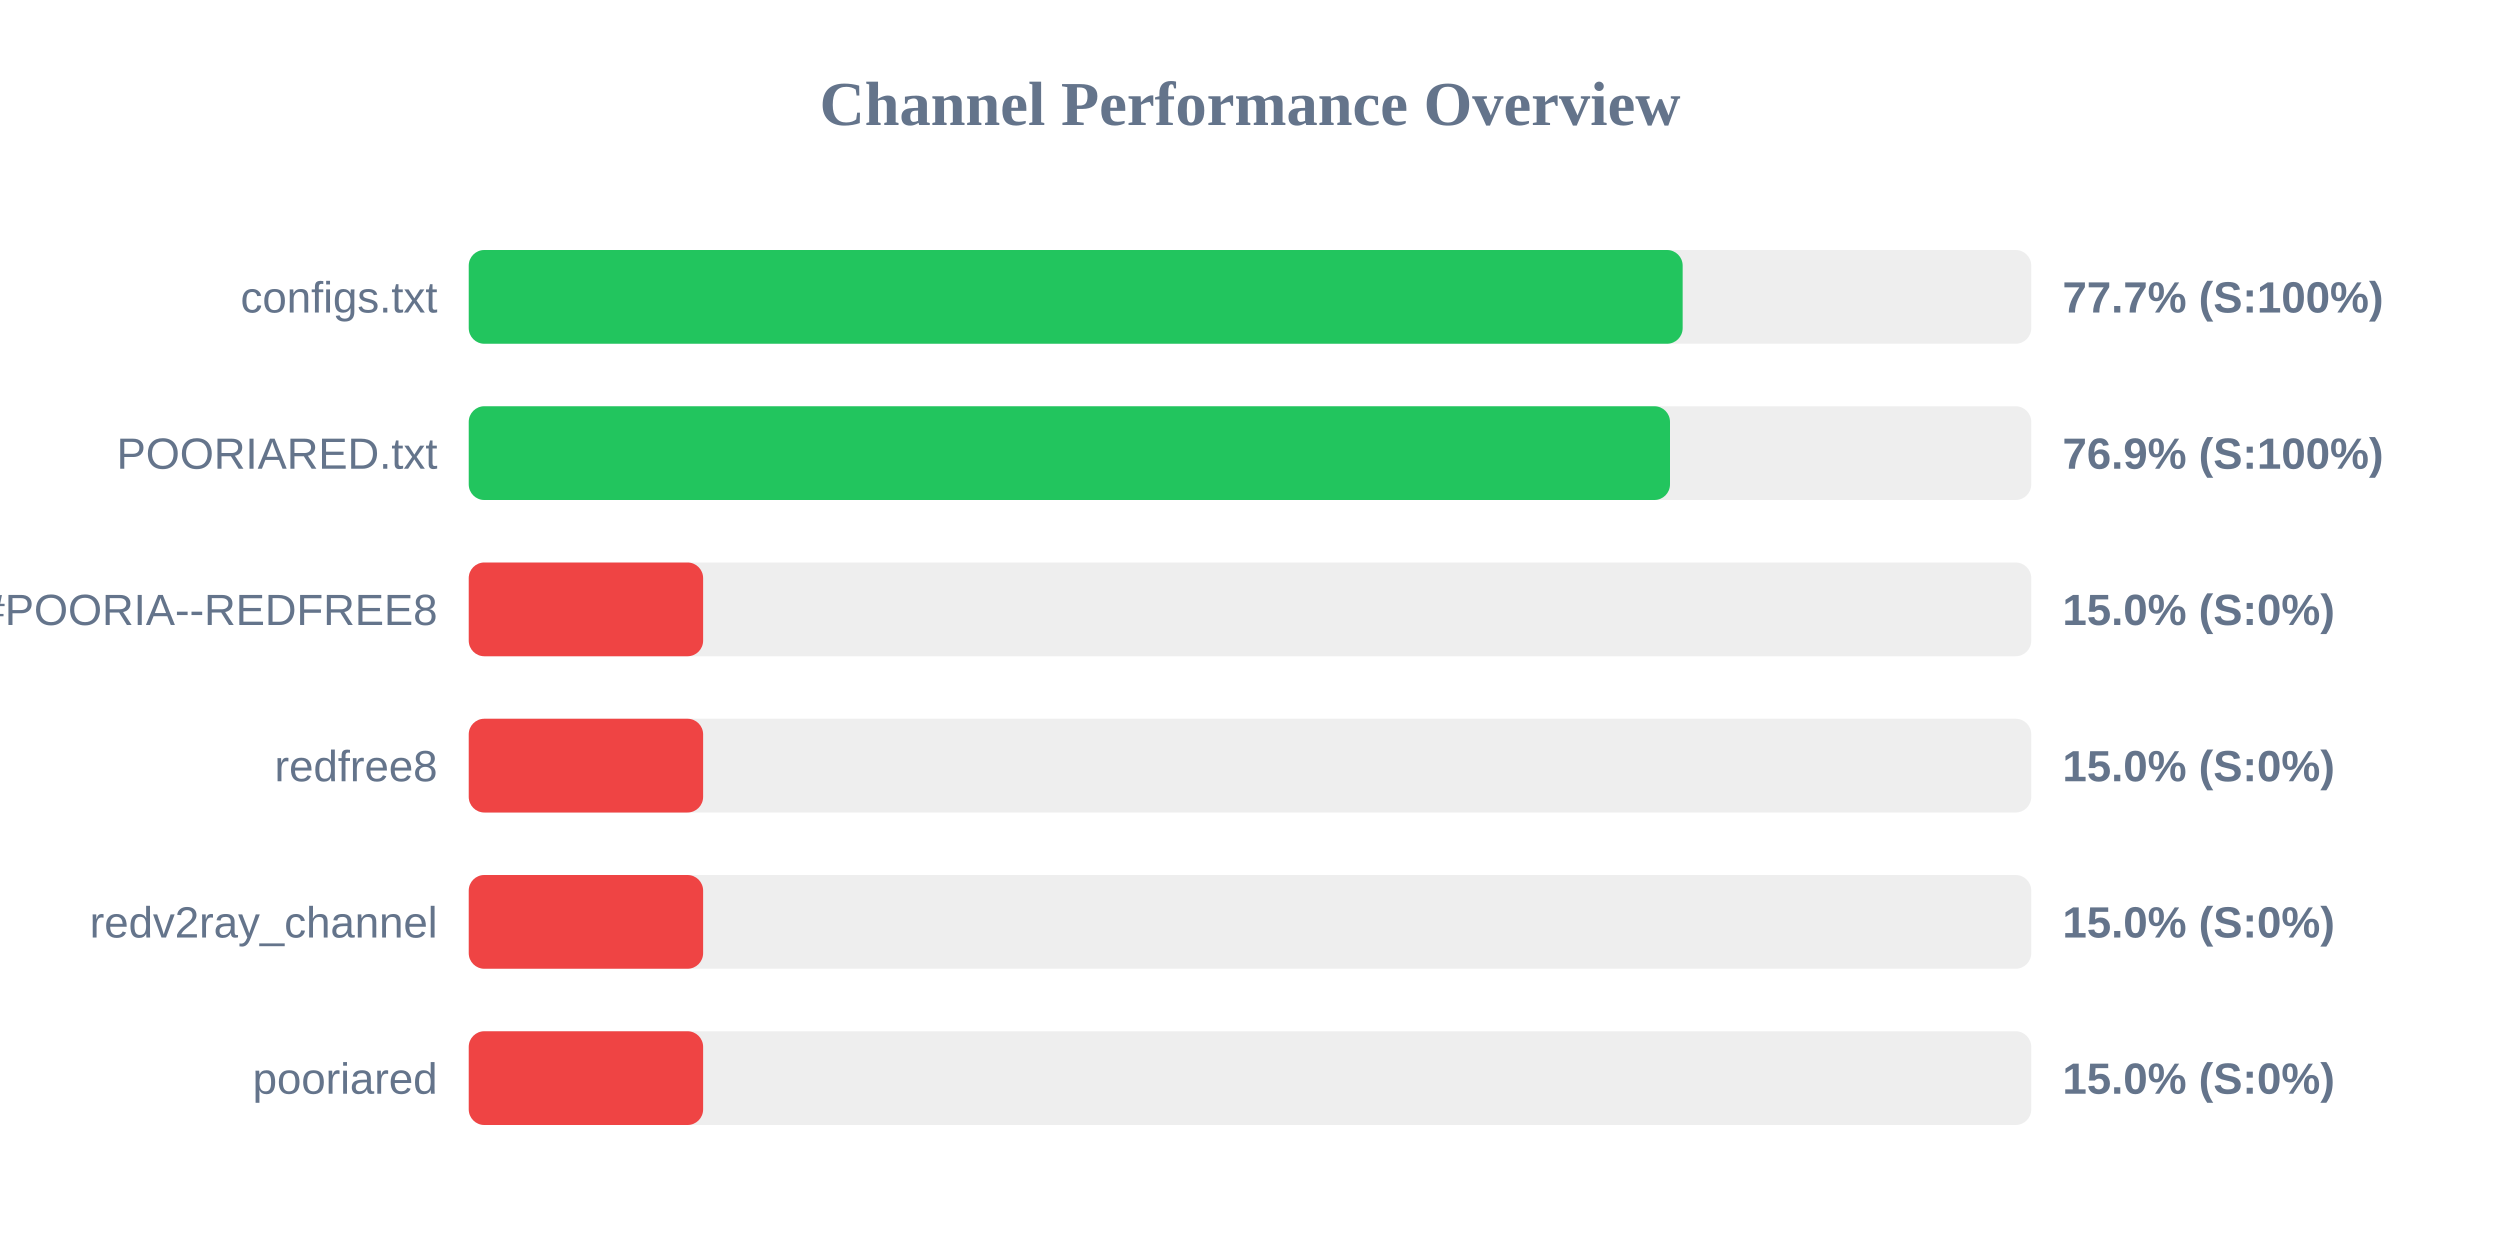
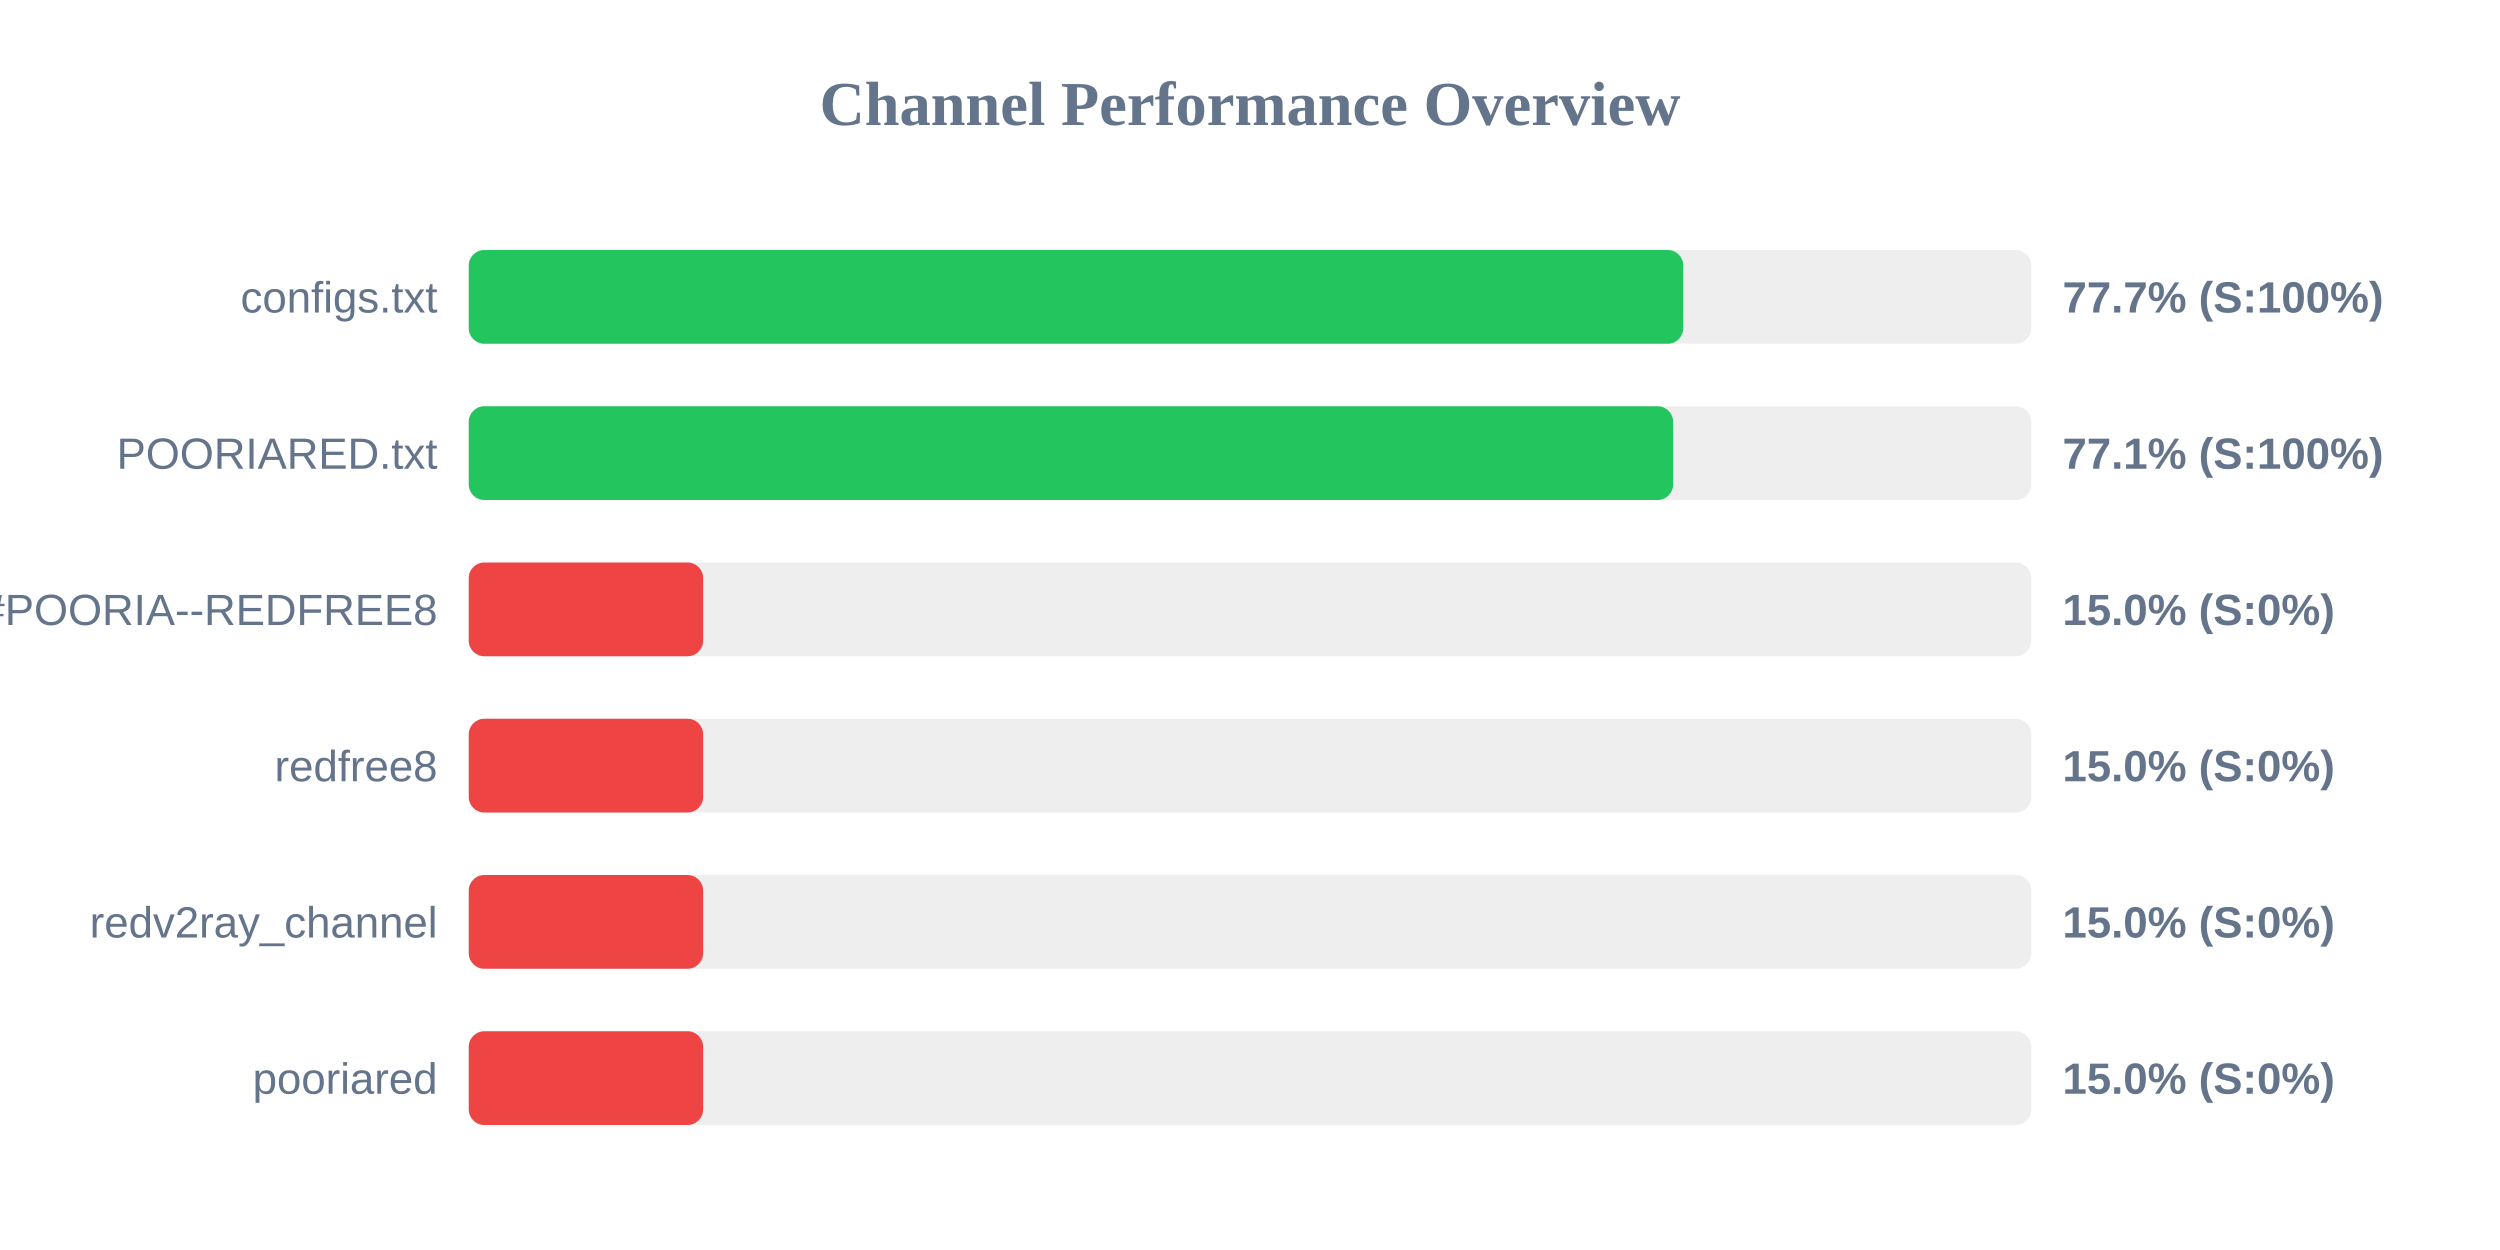
<svg xmlns="http://www.w3.org/2000/svg" width="800" height="400" version="1.1">
  <style>
        .row { font: 14px Arial; fill: #64748b; }
        .score { font: bold 14px Arial; fill: #64748b; }
    </style>
  <text x="400" y="40" text-anchor="middle" font-size="20px" font-weight="bold" fill="#64748b">Channel Performance Overview</text>
  <rect x="150" y="80" width="500" height="30" fill="#eee" rx="5" />
-   <rect x="150" y="80" width="388.45" height="30" fill="#22c55e" rx="5" />
+   <rect x="150" y="80" width="388.65" height="30" fill="#22c55e" rx="5" />
  <text x="140" y="100" text-anchor="end" class="row">configs.txt</text>
  <text x="660" y="100" text-anchor="start" class="score">77.7% (S:100%)</text>
  <rect x="150" y="130" width="500" height="30" fill="#eee" rx="5" />
-   <rect x="150" y="130" width="384.4" height="30" fill="#22c55e" rx="5" />
+   <rect x="150" y="130" width="385.4" height="30" fill="#22c55e" rx="5" />
  <text x="140" y="150" text-anchor="end" class="row">POORIARED.txt</text>
-   <text x="660" y="150" text-anchor="start" class="score">76.9% (S:100%)</text>
+   <text x="660" y="150" text-anchor="start" class="score">77.1% (S:100%)</text>
  <rect x="150" y="180" width="500" height="30" fill="#eee" rx="5" />
  <rect x="150" y="180" width="75.0" height="30" fill="#ef4444" rx="5" />
  <text x="140" y="200" text-anchor="end" class="row">POORIA--REDFREE8.txt#POORIA--REDFREE8</text>
  <text x="660" y="200" text-anchor="start" class="score">15.0% (S:0%)</text>
  <rect x="150" y="230" width="500" height="30" fill="#eee" rx="5" />
  <rect x="150" y="230" width="75.0" height="30" fill="#ef4444" rx="5" />
  <text x="140" y="250" text-anchor="end" class="row">redfree8</text>
  <text x="660" y="250" text-anchor="start" class="score">15.0% (S:0%)</text>
  <rect x="150" y="280" width="500" height="30" fill="#eee" rx="5" />
  <rect x="150" y="280" width="75.0" height="30" fill="#ef4444" rx="5" />
  <text x="140" y="300" text-anchor="end" class="row">redv2ray_channel</text>
  <text x="660" y="300" text-anchor="start" class="score">15.0% (S:0%)</text>
  <rect x="150" y="330" width="500" height="30" fill="#eee" rx="5" />
  <rect x="150" y="330" width="75.0" height="30" fill="#ef4444" rx="5" />
  <text x="140" y="350" text-anchor="end" class="row">pooriared</text>
  <text x="660" y="350" text-anchor="start" class="score">15.0% (S:0%)</text>
</svg>
